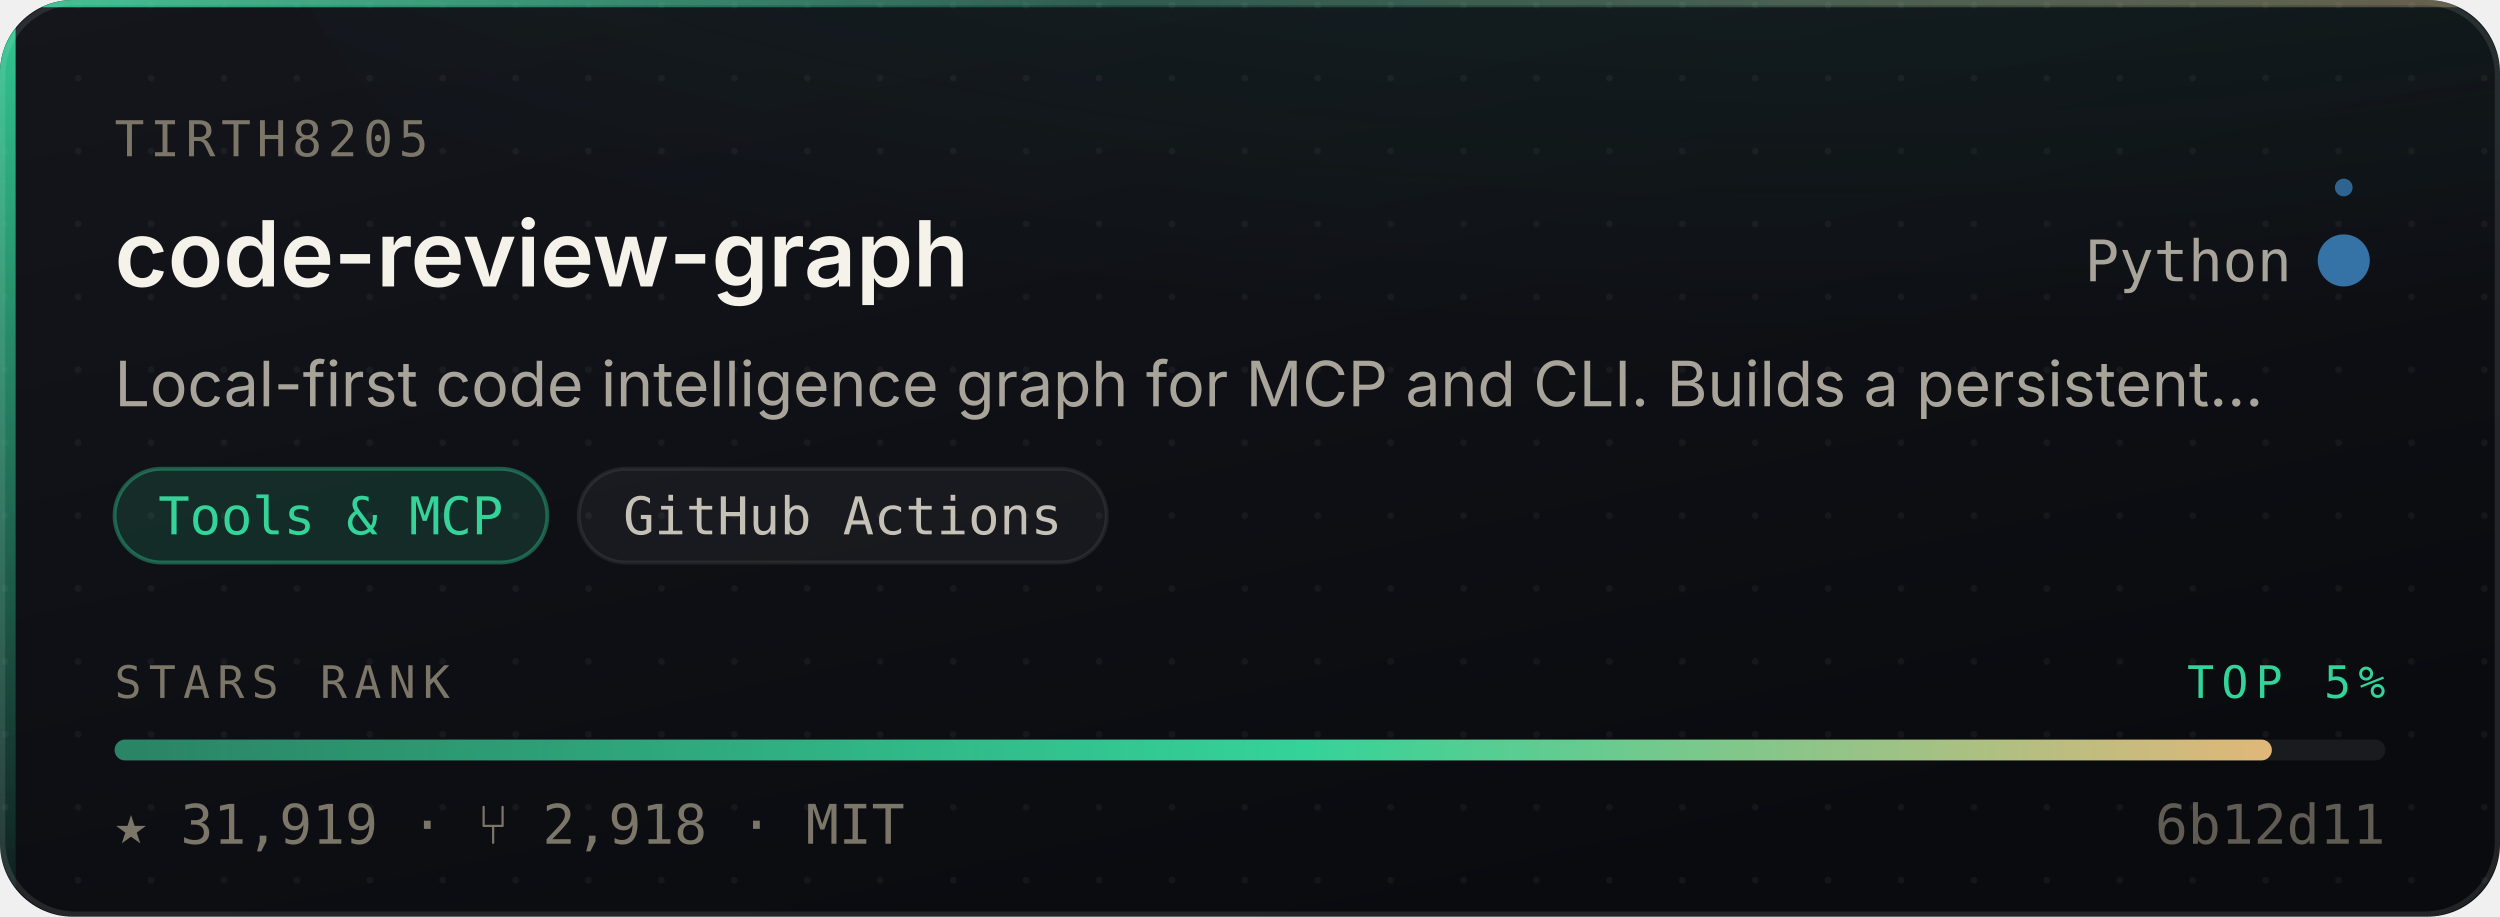
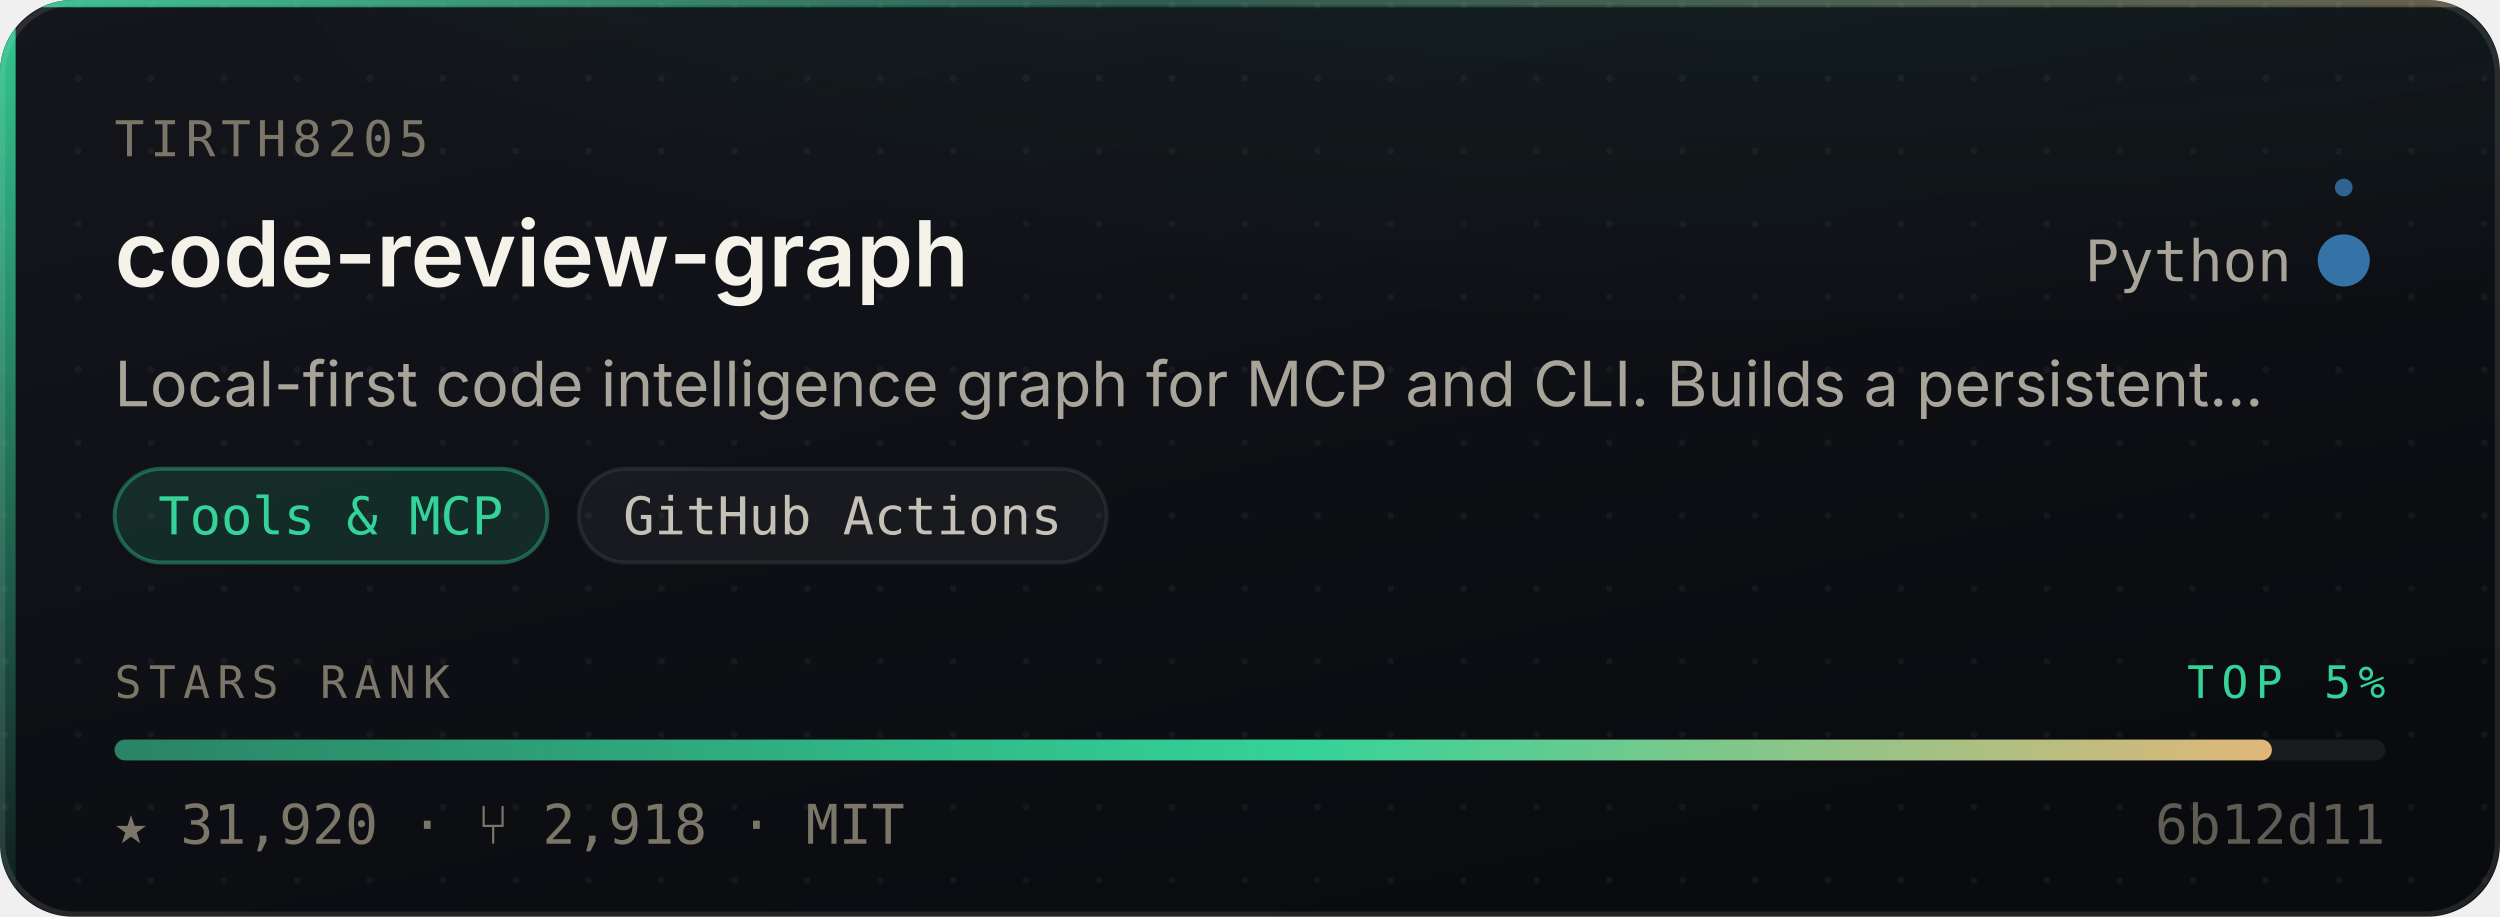
- <svg xmlns="http://www.w3.org/2000/svg" width="480" height="176" viewBox="0 0 480 176" role="img" aria-label="tirth8205/code-review-graph — Tools &amp; MCP, 31,919 stars, top 5% of this corpus">
+ <svg xmlns="http://www.w3.org/2000/svg" width="480" height="176" viewBox="0 0 480 176" role="img" aria-label="tirth8205/code-review-graph — Tools &amp; MCP, 31,920 stars, top 5% of this corpus">
  <style>
    /* Motion is additive decoration. With reduced motion requested the whole
       motion layer is hidden and the card is still complete and correct. */
    @media (prefers-reduced-motion: reduce){ .mo{ display:none } }
  </style>
  <defs>
    <linearGradient id="surface" x1="0" y1="0" x2="0.6" y2="1">
      <stop offset="0" stop-color="#14161C" />
      <stop offset="1" stop-color="#0A0B0F" />
    </linearGradient>
    <linearGradient id="edge" x1="0" y1="0" x2="1" y2="0">
      <stop offset="0" stop-color="#34D399" stop-opacity="0.9" />
      <stop offset="0.45" stop-color="#34D399" stop-opacity="0.25" />
      <stop offset="1" stop-color="#E3B778" stop-opacity="0.35" />
    </linearGradient>
    <linearGradient id="rail" x1="0" y1="0" x2="0" y2="1">
      <stop offset="0" stop-color="#34D399" stop-opacity="0.95" />
      <stop offset="1" stop-color="#34D399" stop-opacity="0.06" />
    </linearGradient>
    <radialGradient id="glow" cx="0.5" cy="0" r="0.85">
      <stop offset="0" stop-color="#34D399" stop-opacity="0.20" />
      <stop offset="1" stop-color="#34D399" stop-opacity="0" />
    </radialGradient>
    <linearGradient id="sheen" x1="0" y1="0" x2="1" y2="0">
      <stop offset="0" stop-color="#ffffff" stop-opacity="0" />
      <stop offset="0.5" stop-color="#ffffff" stop-opacity="0.055" />
      <stop offset="1" stop-color="#ffffff" stop-opacity="0" />
    </linearGradient>
    <linearGradient id="rankFill" x1="0" y1="0" x2="1" y2="0">
      <stop offset="0" stop-color="rgba(52,211,153,0.55)" />
      <stop offset="0.55" stop-color="#34D399" />
      <stop offset="1" stop-color="#E3B778" />
    </linearGradient>
    <pattern id="dots" width="14" height="14" patternUnits="userSpaceOnUse">
      <circle cx="1" cy="1" r="0.65" fill="#ffffff" opacity="0.045" />
    </pattern>
    <clipPath id="frame">
      <rect x="0" y="0" width="480" height="176" rx="14" />
    </clipPath>
  </defs>
  <g clip-path="url(#frame)">
    <rect width="480" height="176" fill="url(#surface)" />
    <rect width="480" height="176" fill="url(#dots)" />
    <ellipse cx="345.6" cy="-40" rx="297.6" ry="150" fill="url(#glow)" />
    <rect x="0" y="0" width="3" height="176" fill="url(#rail)" />
    <rect x="0" y="0" width="480" height="1.4" fill="url(#edge)" />
  </g>
  <rect x="0.5" y="0.5" width="479" height="175" rx="14" fill="none" stroke="rgba(255,255,255,0.10)" stroke-width="1" />
  <g class="mo" clip-path="url(#frame)">
    <rect x="-150" y="0" width="130" height="176" fill="url(#sheen)">
      <animate attributeName="x" values="-150;500" dur="5.5s" repeatCount="indefinite" />
    </rect>
    <circle r="2.6" fill="#34D399" opacity="0">
      <animateMotion dur="3.4s" repeatCount="indefinite" calcMode="linear" keyPoints="0.04;0.96" keyTimes="0;1" path="M1.5 0 L1.5 176" />
      <animate attributeName="opacity" values="0;0.95;0.95;0" keyTimes="0;0.12;0.82;1" dur="3.4s" repeatCount="indefinite" />
    </circle>
  </g>
  <text x="22" y="30" font-size="9.5" letter-spacing="1.1" fill="#7C7669" font-family="ui-monospace,SFMono-Regular,'SF Mono',Menlo,monospace">TIRTH8205</text>
  <text x="22" y="55" font-size="17.5" font-weight="600" fill="#F5F2EA" font-family="-apple-system,BlinkMacSystemFont,'Segoe UI',Inter,Helvetica,Arial,sans-serif">code-review-graph</text>
  <text x="440" y="54" font-size="11" fill="#A9A49A" text-anchor="end" font-family="ui-monospace,SFMono-Regular,'SF Mono',Menlo,monospace">Python</text>
  <circle cx="450" cy="50" r="4.5" fill="#3572A5" />
  <g class="mo">
    <g>
      <animateTransform attributeName="transform" type="rotate" from="0 450 50" to="360 450 50" dur="7s" repeatCount="indefinite" />
      <circle cx="450" cy="36" r="1.7" fill="#3572A5" opacity="0.85" />
    </g>
    <circle cx="450" cy="50" r="4.5" fill="none" stroke="#3572A5" stroke-width="1">
      <animate attributeName="r" values="4.5;11;4.5" dur="4s" repeatCount="indefinite" />
      <animate attributeName="stroke-opacity" values="0.5;0;0.5" dur="4s" repeatCount="indefinite" />
    </circle>
  </g>
  <text x="22" y="78" font-size="12" fill="#A9A49A" font-family="-apple-system,BlinkMacSystemFont,'Segoe UI',Inter,Helvetica,Arial,sans-serif">Local-first code intelligence graph for MCP and CLI. Builds a persistent…</text>
  <rect x="22.0" y="90" width="83.1" height="18" rx="9" fill="rgba(52,211,153,0.14)" stroke="rgba(52,211,153,0.38)" stroke-width="0.75" />
  <text x="63.5" y="102.6" font-size="10" fill="#34D399" text-anchor="middle" font-family="ui-monospace,SFMono-Regular,'SF Mono',Menlo,monospace">Tools &amp; MCP</text>
  <rect x="111.1" y="90" width="101.4" height="18" rx="9" fill="rgba(255,255,255,0.045)" stroke="rgba(255,255,255,0.075)" stroke-width="0.75" />
  <text x="161.8" y="102.6" font-size="10" fill="#C6C1B7" text-anchor="middle" font-family="ui-monospace,SFMono-Regular,'SF Mono',Menlo,monospace">GitHub Actions</text>
  <text x="22" y="134" font-size="8.6" letter-spacing="1.4" fill="#7C7669" font-family="ui-monospace,SFMono-Regular,'SF Mono',Menlo,monospace">STARS RANK</text>
  <text x="458" y="134" font-size="8.6" letter-spacing="1.4" fill="#34D399" text-anchor="end" font-family="ui-monospace,SFMono-Regular,'SF Mono',Menlo,monospace">TOP 5%</text>
  <rect x="22" y="142" width="436" height="4" rx="2" fill="rgba(255,255,255,0.07)" />
  <rect x="22" y="142" width="414.2" height="4" rx="2" fill="url(#rankFill)">
    <animate attributeName="width" from="0" to="414.2" dur="1.1s" fill="freeze" calcMode="spline" keySplines="0.16 1 0.3 1" keyTimes="0;1" />
  </rect>
-   <text x="22" y="162" font-size="10.5" fill="#7C7669" font-family="ui-monospace,SFMono-Regular,'SF Mono',Menlo,monospace">★ 31,919   ·   ⑂ 2,918   ·   MIT</text>
+   <text x="22" y="162" font-size="10.5" fill="#7C7669" font-family="ui-monospace,SFMono-Regular,'SF Mono',Menlo,monospace">★ 31,920   ·   ⑂ 2,918   ·   MIT</text>
  <text x="458" y="162" font-size="10.5" fill="#7C7669" text-anchor="end" font-family="ui-monospace,SFMono-Regular,'SF Mono',Menlo,monospace" opacity="0.75">6b12d11</text>
</svg>
